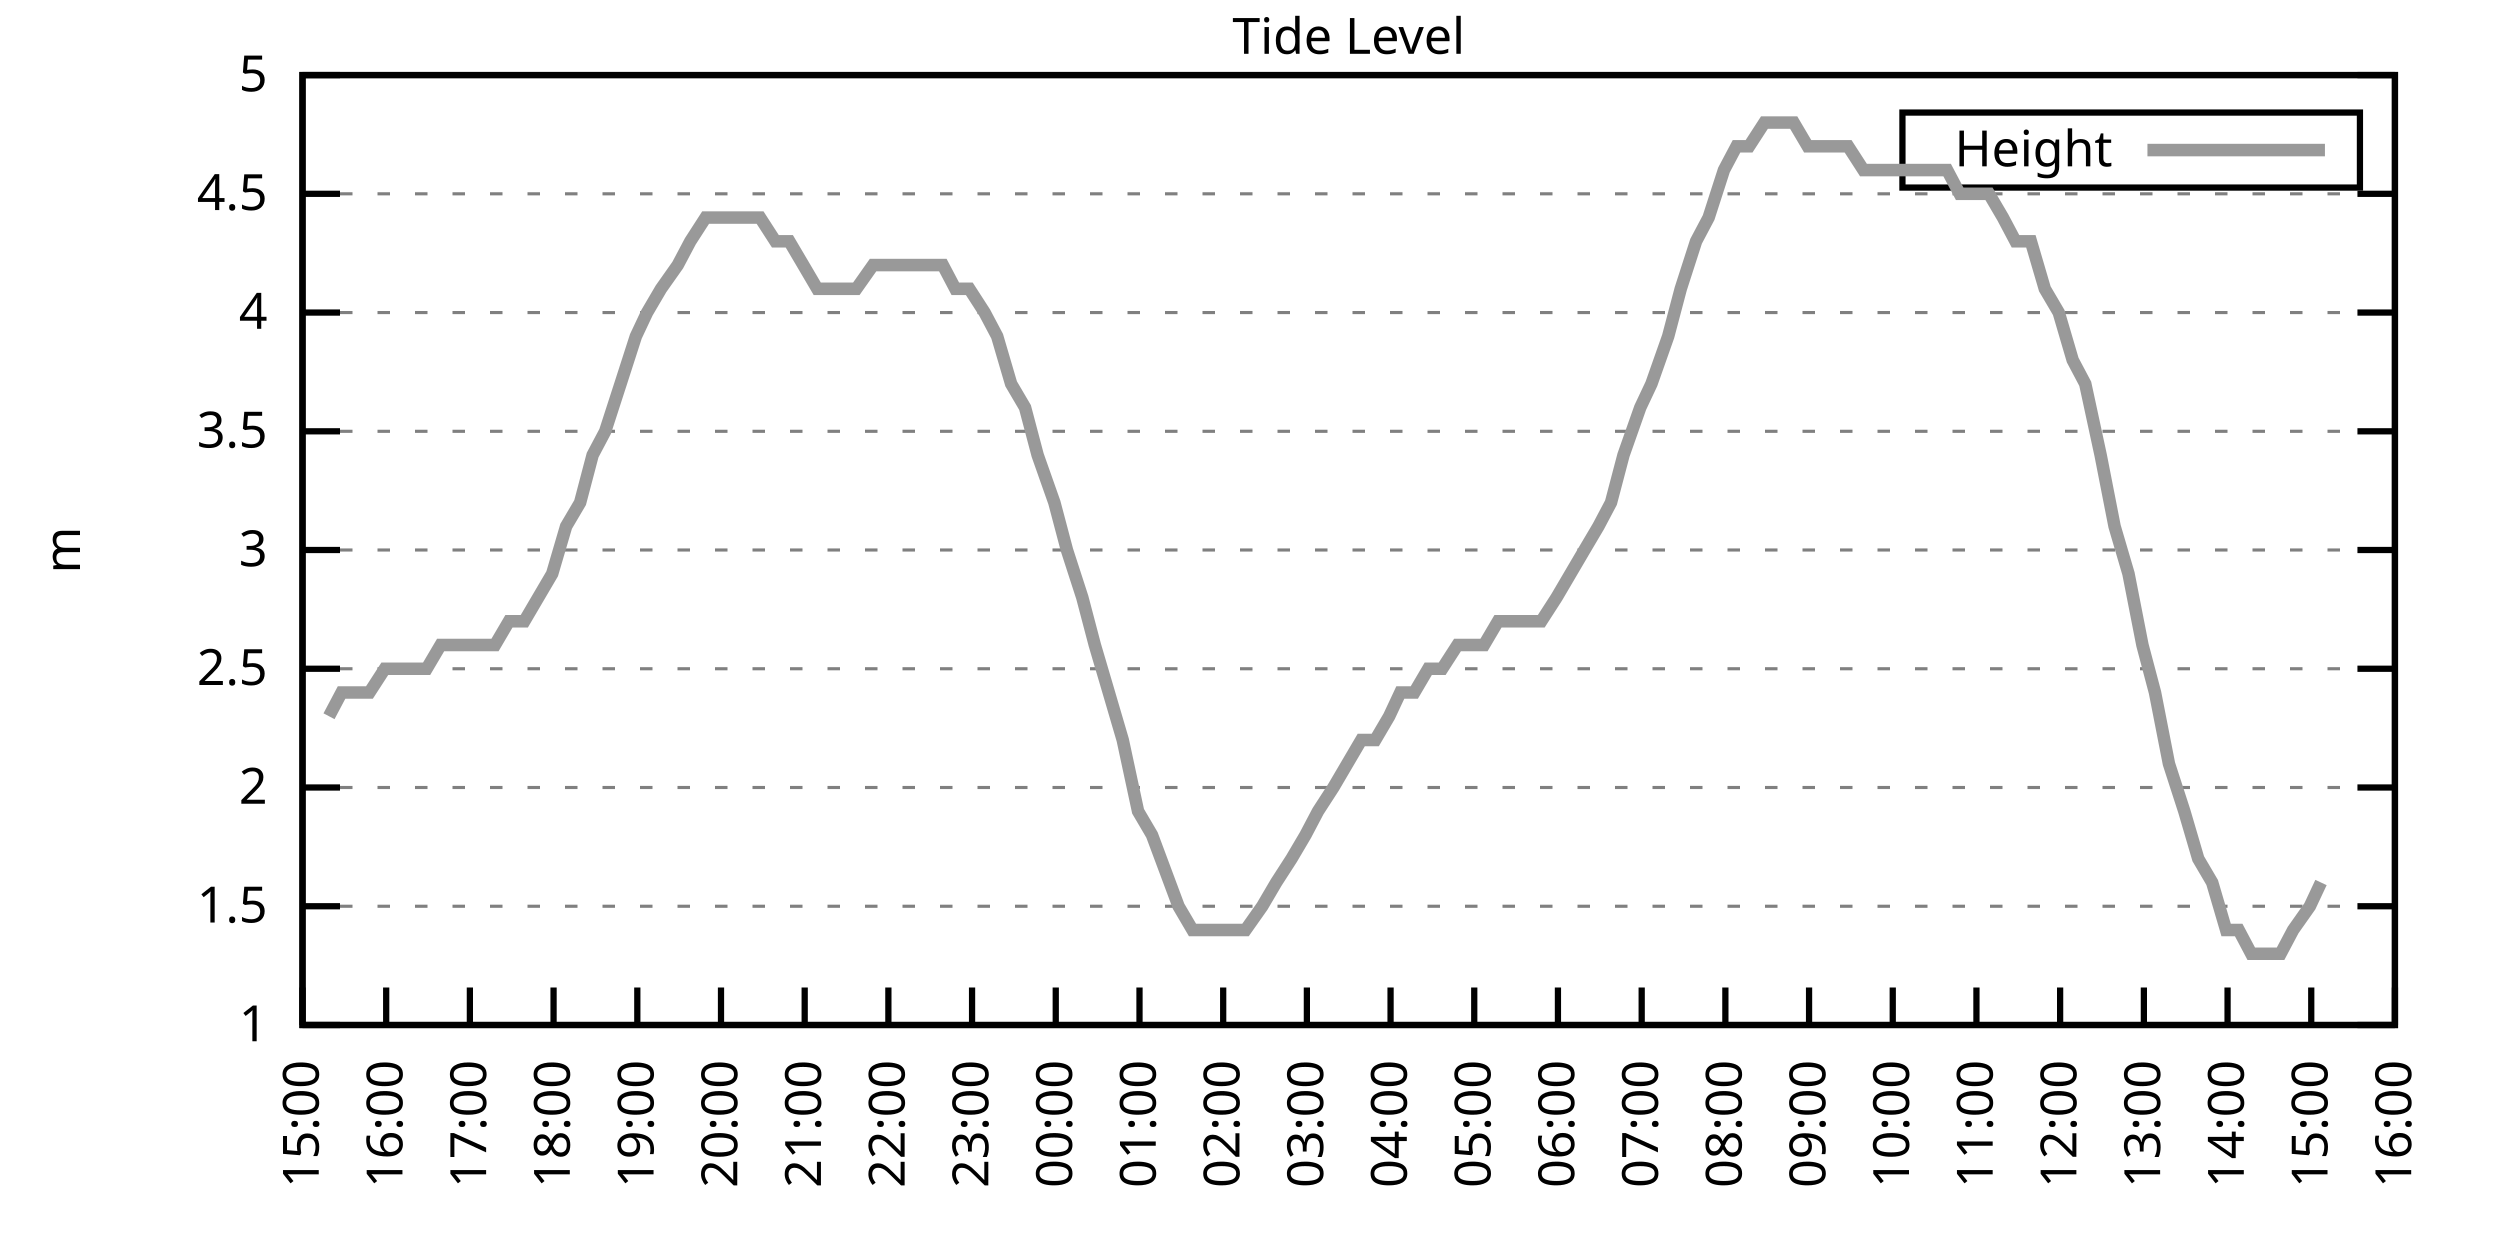
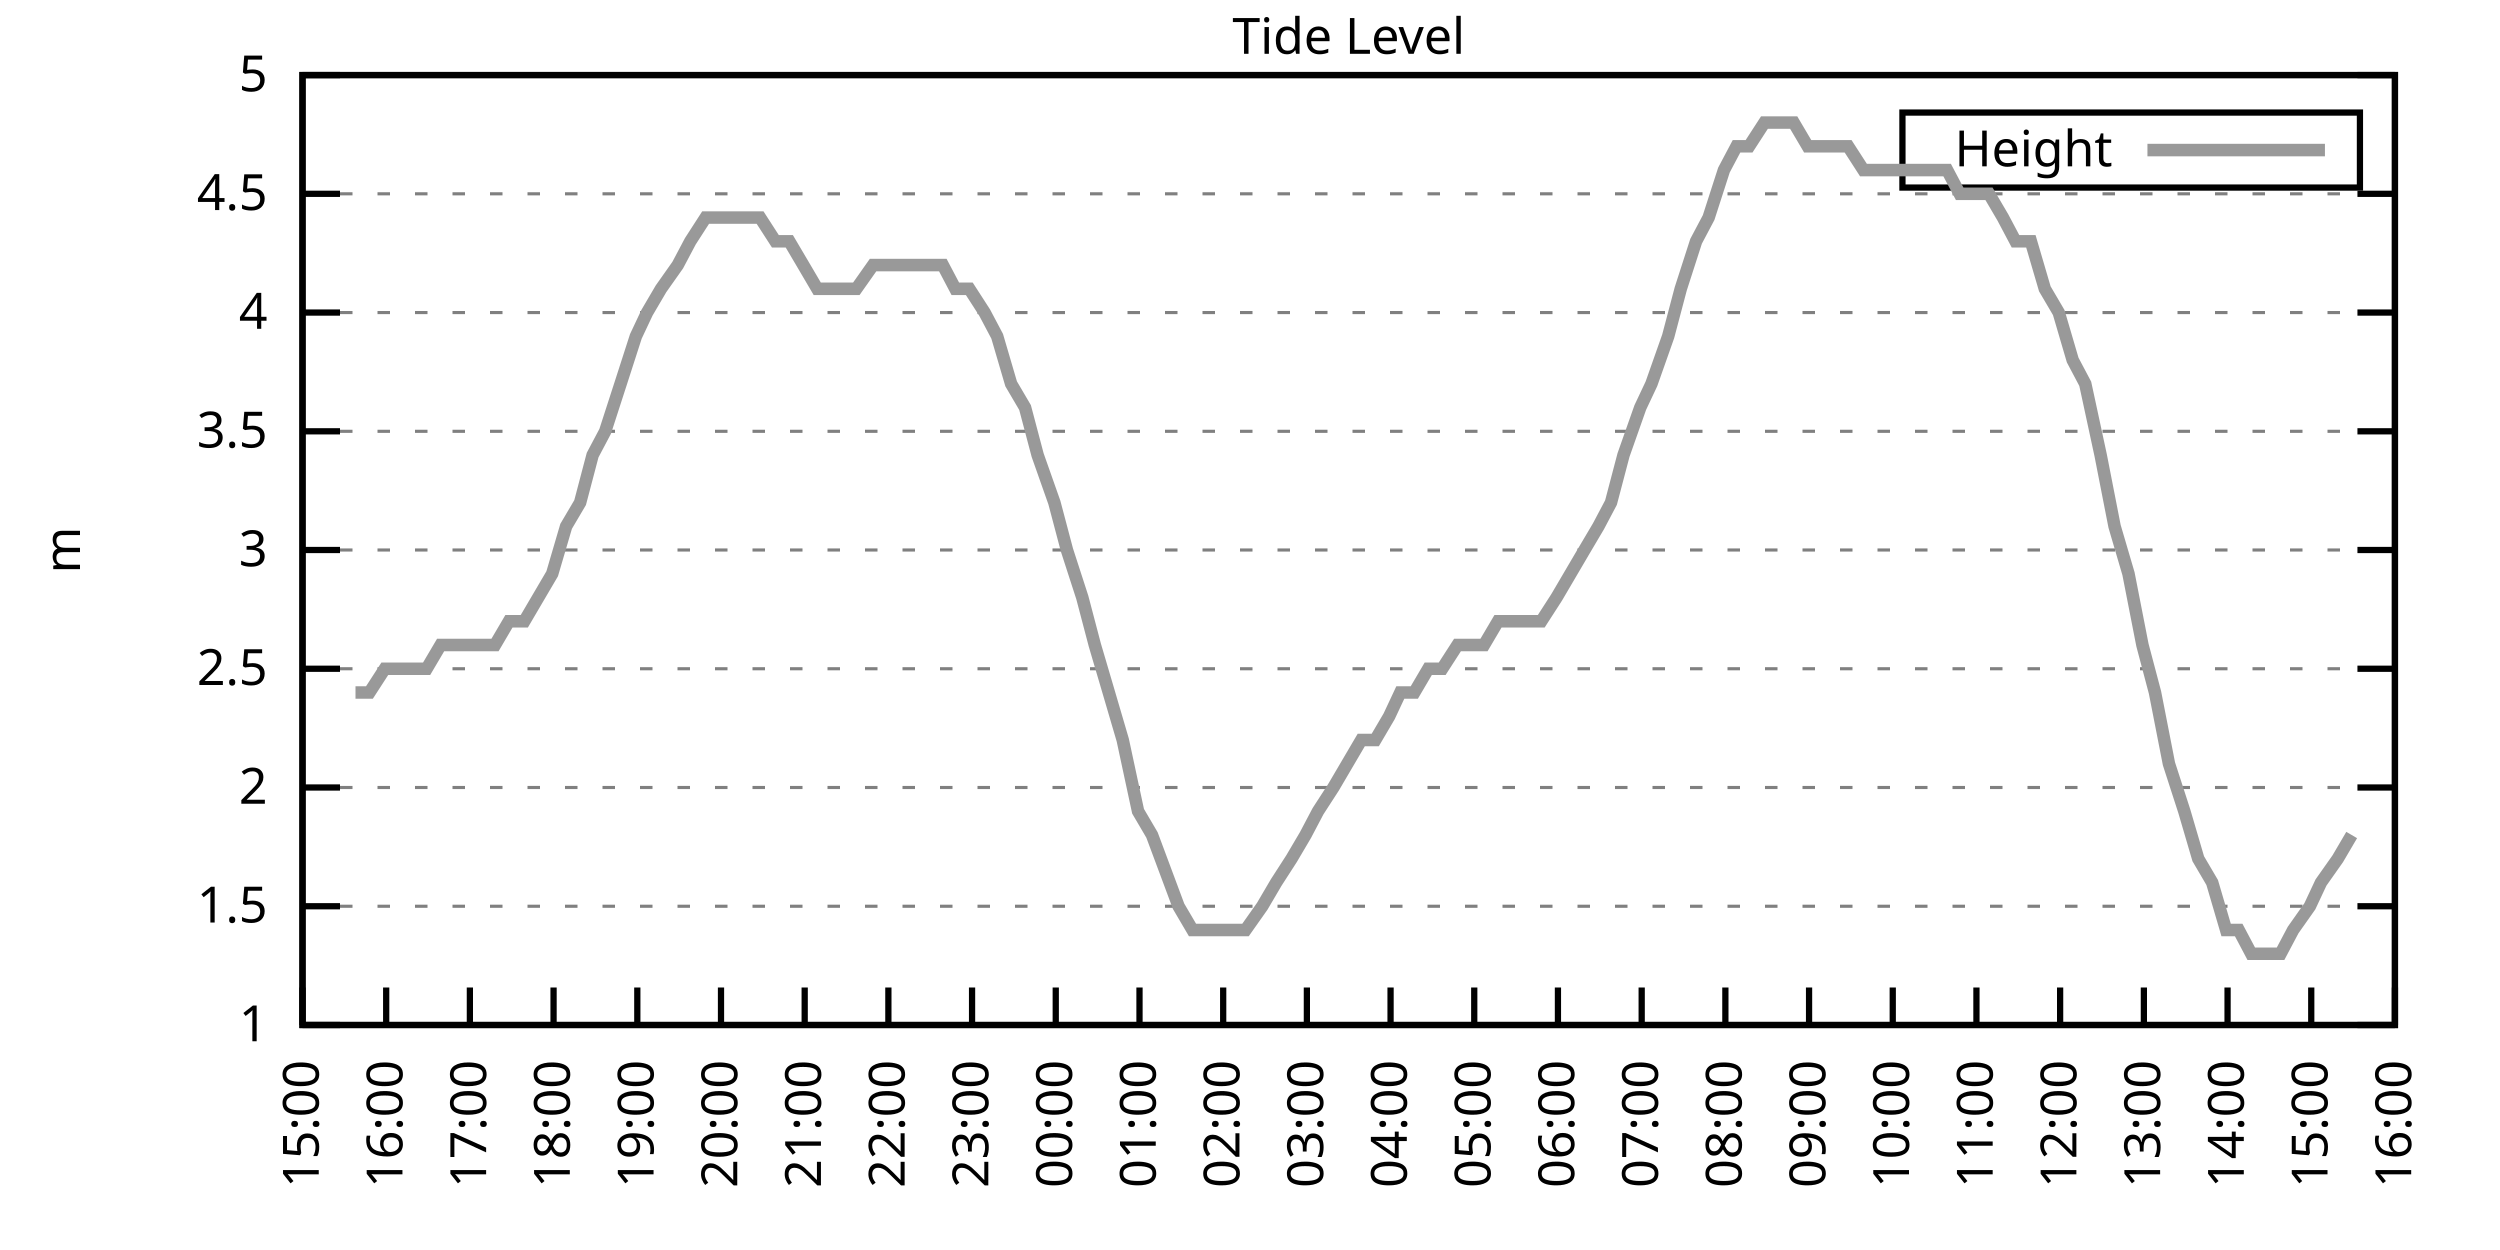
<svg xmlns="http://www.w3.org/2000/svg" xmlns:xlink="http://www.w3.org/1999/xlink" width="400" height="200" viewBox="0 0 400 200">
  <g id="gnuplot_canvas">
    <rect x="0" y="0" width="400" height="200" fill="none" />
    <defs>
      <circle id="gpDot" r="0.5" stroke-width="0.5" stroke="currentColor" />
      <path id="gpPt0" stroke-width="0.333" stroke="currentColor" d="M-1,0 h2 M0,-1 v2" />
      <path id="gpPt1" stroke-width="0.333" stroke="currentColor" d="M-1,-1 L1,1 M1,-1 L-1,1" />
      <path id="gpPt2" stroke-width="0.333" stroke="currentColor" d="M-1,0 L1,0 M0,-1 L0,1 M-1,-1 L1,1 M-1,1 L1,-1" />
      <rect id="gpPt3" stroke-width="0.333" stroke="currentColor" x="-1" y="-1" width="2" height="2" />
      <rect id="gpPt4" stroke-width="0.333" stroke="currentColor" fill="currentColor" x="-1" y="-1" width="2" height="2" />
      <circle id="gpPt5" stroke-width="0.333" stroke="currentColor" cx="0" cy="0" r="1" />
      <use xlink:href="#gpPt5" id="gpPt6" fill="currentColor" stroke="none" />
      <path id="gpPt7" stroke-width="0.333" stroke="currentColor" d="M0,-1.33 L-1.33,0.67 L1.33,0.67 z" />
      <use xlink:href="#gpPt7" id="gpPt8" fill="currentColor" stroke="none" />
      <use xlink:href="#gpPt7" id="gpPt9" stroke="currentColor" transform="rotate(180)" />
      <use xlink:href="#gpPt9" id="gpPt10" fill="currentColor" stroke="none" />
      <use xlink:href="#gpPt3" id="gpPt11" stroke="currentColor" transform="rotate(45)" />
      <use xlink:href="#gpPt11" id="gpPt12" fill="currentColor" stroke="none" />
      <path id="gpPt13" stroke-width="0.333" stroke="currentColor" d="M0,1.330 L1.265,0.411 L0.782,-1.067 L-0.782,-1.076 L-1.265,0.411 z" />
      <use xlink:href="#gpPt13" id="gpPt14" fill="currentColor" stroke="none" />
      <filter id="textbox" filterUnits="objectBoundingBox" x="0" y="0" height="1" width="1">
        <feFlood flood-color="white" flood-opacity="1" result="bgnd" />
        <feComposite in="SourceGraphic" in2="bgnd" operator="atop" />
      </filter>
      <filter id="greybox" filterUnits="objectBoundingBox" x="0" y="0" height="1" width="1">
        <feFlood flood-color="lightgrey" flood-opacity="1" result="grey" />
        <feComposite in="SourceGraphic" in2="grey" operator="atop" />
      </filter>
    </defs>
    <g fill="none" color="white" stroke="currentColor" stroke-width="1.00" stroke-linecap="butt" stroke-linejoin="miter">
</g>
    <g fill="none" color="black" stroke="currentColor" stroke-width="1.00" stroke-linecap="butt" stroke-linejoin="miter">
      <g stroke="none" shape-rendering="crispEdges">
        <polygon fill="rgb(255, 255, 255)" points="48.40,164.00 383.18,164.00 383.18,12.02 48.40,12.02 " />
      </g>
    </g>
    <g fill="none" color="black" stroke="currentColor" stroke-width="1.00" stroke-linecap="butt" stroke-linejoin="miter">
</g>
    <g fill="none" color="black" stroke="black" stroke-width="0.50" stroke-linecap="butt" stroke-linejoin="miter">
</g>
    <g fill="none" color="gray" stroke="currentColor" stroke-width="0.50" stroke-linecap="butt" stroke-linejoin="miter">
      <path stroke="gray" stroke-dasharray="2,4" class="gridline" d="M48.40,164.00 L383.19,164.00  " />
    </g>
    <g fill="none" color="gray" stroke="gray" stroke-width="1.00" stroke-linecap="butt" stroke-linejoin="miter">
</g>
    <g fill="none" color="black" stroke="currentColor" stroke-width="1.00" stroke-linecap="butt" stroke-linejoin="miter">
      <path stroke="black" d="M48.40,164.00 L54.40,164.00 M383.19,164.00 L377.19,164.00  " />
      <g transform="translate(42.80,166.60)" stroke="none" fill="black" font-family="Sans" font-size="8.00" text-anchor="end">
        <text>
          <tspan font-family="Sans"> 1</tspan>
        </text>
      </g>
    </g>
    <g fill="none" color="black" stroke="currentColor" stroke-width="1.00" stroke-linecap="butt" stroke-linejoin="miter">
</g>
    <g fill="none" color="black" stroke="black" stroke-width="0.50" stroke-linecap="butt" stroke-linejoin="miter">
</g>
    <g fill="none" color="gray" stroke="currentColor" stroke-width="0.50" stroke-linecap="butt" stroke-linejoin="miter">
      <path stroke="gray" stroke-dasharray="2,4" class="gridline" d="M48.40,145.00 L383.19,145.00  " />
    </g>
    <g fill="none" color="gray" stroke="gray" stroke-width="1.00" stroke-linecap="butt" stroke-linejoin="miter">
</g>
    <g fill="none" color="black" stroke="currentColor" stroke-width="1.00" stroke-linecap="butt" stroke-linejoin="miter">
      <path stroke="black" d="M48.40,145.00 L54.40,145.00 M383.19,145.00 L377.19,145.00  " />
      <g transform="translate(42.80,147.60)" stroke="none" fill="black" font-family="Sans" font-size="8.00" text-anchor="end">
        <text>
          <tspan font-family="Sans"> 1.5</tspan>
        </text>
      </g>
    </g>
    <g fill="none" color="black" stroke="currentColor" stroke-width="1.00" stroke-linecap="butt" stroke-linejoin="miter">
</g>
    <g fill="none" color="black" stroke="black" stroke-width="0.50" stroke-linecap="butt" stroke-linejoin="miter">
</g>
    <g fill="none" color="gray" stroke="currentColor" stroke-width="0.50" stroke-linecap="butt" stroke-linejoin="miter">
      <path stroke="gray" stroke-dasharray="2,4" class="gridline" d="M48.40,126.00 L383.19,126.00  " />
    </g>
    <g fill="none" color="gray" stroke="gray" stroke-width="1.00" stroke-linecap="butt" stroke-linejoin="miter">
</g>
    <g fill="none" color="black" stroke="currentColor" stroke-width="1.00" stroke-linecap="butt" stroke-linejoin="miter">
      <path stroke="black" d="M48.40,126.00 L54.40,126.00 M383.19,126.00 L377.19,126.00  " />
      <g transform="translate(42.80,128.60)" stroke="none" fill="black" font-family="Sans" font-size="8.00" text-anchor="end">
        <text>
          <tspan font-family="Sans"> 2</tspan>
        </text>
      </g>
    </g>
    <g fill="none" color="black" stroke="currentColor" stroke-width="1.00" stroke-linecap="butt" stroke-linejoin="miter">
</g>
    <g fill="none" color="black" stroke="black" stroke-width="0.50" stroke-linecap="butt" stroke-linejoin="miter">
</g>
    <g fill="none" color="gray" stroke="currentColor" stroke-width="0.50" stroke-linecap="butt" stroke-linejoin="miter">
      <path stroke="gray" stroke-dasharray="2,4" class="gridline" d="M48.40,107.00 L383.19,107.00  " />
    </g>
    <g fill="none" color="gray" stroke="gray" stroke-width="1.00" stroke-linecap="butt" stroke-linejoin="miter">
</g>
    <g fill="none" color="black" stroke="currentColor" stroke-width="1.00" stroke-linecap="butt" stroke-linejoin="miter">
      <path stroke="black" d="M48.40,107.00 L54.40,107.00 M383.19,107.00 L377.19,107.00  " />
      <g transform="translate(42.80,109.60)" stroke="none" fill="black" font-family="Sans" font-size="8.00" text-anchor="end">
        <text>
          <tspan font-family="Sans"> 2.5</tspan>
        </text>
      </g>
    </g>
    <g fill="none" color="black" stroke="currentColor" stroke-width="1.00" stroke-linecap="butt" stroke-linejoin="miter">
</g>
    <g fill="none" color="black" stroke="black" stroke-width="0.50" stroke-linecap="butt" stroke-linejoin="miter">
</g>
    <g fill="none" color="gray" stroke="currentColor" stroke-width="0.50" stroke-linecap="butt" stroke-linejoin="miter">
      <path stroke="gray" stroke-dasharray="2,4" class="gridline" d="M48.40,88.00 L383.19,88.00  " />
    </g>
    <g fill="none" color="gray" stroke="gray" stroke-width="1.00" stroke-linecap="butt" stroke-linejoin="miter">
</g>
    <g fill="none" color="black" stroke="currentColor" stroke-width="1.00" stroke-linecap="butt" stroke-linejoin="miter">
      <path stroke="black" d="M48.40,88.00 L54.40,88.00 M383.19,88.00 L377.19,88.00  " />
      <g transform="translate(42.80,90.60)" stroke="none" fill="black" font-family="Sans" font-size="8.00" text-anchor="end">
        <text>
          <tspan font-family="Sans"> 3</tspan>
        </text>
      </g>
    </g>
    <g fill="none" color="black" stroke="currentColor" stroke-width="1.00" stroke-linecap="butt" stroke-linejoin="miter">
</g>
    <g fill="none" color="black" stroke="black" stroke-width="0.50" stroke-linecap="butt" stroke-linejoin="miter">
</g>
    <g fill="none" color="gray" stroke="currentColor" stroke-width="0.50" stroke-linecap="butt" stroke-linejoin="miter">
      <path stroke="gray" stroke-dasharray="2,4" class="gridline" d="M48.40,69.01 L383.19,69.01  " />
    </g>
    <g fill="none" color="gray" stroke="gray" stroke-width="1.00" stroke-linecap="butt" stroke-linejoin="miter">
</g>
    <g fill="none" color="black" stroke="currentColor" stroke-width="1.00" stroke-linecap="butt" stroke-linejoin="miter">
      <path stroke="black" d="M48.40,69.01 L54.40,69.01 M383.19,69.01 L377.19,69.01  " />
      <g transform="translate(42.80,71.61)" stroke="none" fill="black" font-family="Sans" font-size="8.00" text-anchor="end">
        <text>
          <tspan font-family="Sans"> 3.5</tspan>
        </text>
      </g>
    </g>
    <g fill="none" color="black" stroke="currentColor" stroke-width="1.00" stroke-linecap="butt" stroke-linejoin="miter">
</g>
    <g fill="none" color="black" stroke="black" stroke-width="0.50" stroke-linecap="butt" stroke-linejoin="miter">
</g>
    <g fill="none" color="gray" stroke="currentColor" stroke-width="0.50" stroke-linecap="butt" stroke-linejoin="miter">
      <path stroke="gray" stroke-dasharray="2,4" class="gridline" d="M48.40,50.01 L383.19,50.01  " />
    </g>
    <g fill="none" color="gray" stroke="gray" stroke-width="1.00" stroke-linecap="butt" stroke-linejoin="miter">
</g>
    <g fill="none" color="black" stroke="currentColor" stroke-width="1.00" stroke-linecap="butt" stroke-linejoin="miter">
      <path stroke="black" d="M48.40,50.01 L54.40,50.01 M383.19,50.01 L377.19,50.01  " />
      <g transform="translate(42.80,52.61)" stroke="none" fill="black" font-family="Sans" font-size="8.00" text-anchor="end">
        <text>
          <tspan font-family="Sans"> 4</tspan>
        </text>
      </g>
    </g>
    <g fill="none" color="black" stroke="currentColor" stroke-width="1.00" stroke-linecap="butt" stroke-linejoin="miter">
</g>
    <g fill="none" color="black" stroke="black" stroke-width="0.50" stroke-linecap="butt" stroke-linejoin="miter">
</g>
    <g fill="none" color="gray" stroke="currentColor" stroke-width="0.50" stroke-linecap="butt" stroke-linejoin="miter">
      <path stroke="gray" stroke-dasharray="2,4" class="gridline" d="M48.40,31.01 L383.19,31.01  " />
    </g>
    <g fill="none" color="gray" stroke="gray" stroke-width="1.00" stroke-linecap="butt" stroke-linejoin="miter">
</g>
    <g fill="none" color="black" stroke="currentColor" stroke-width="1.00" stroke-linecap="butt" stroke-linejoin="miter">
      <path stroke="black" d="M48.40,31.01 L54.40,31.01 M383.19,31.01 L377.19,31.01  " />
      <g transform="translate(42.80,33.61)" stroke="none" fill="black" font-family="Sans" font-size="8.00" text-anchor="end">
        <text>
          <tspan font-family="Sans"> 4.5</tspan>
        </text>
      </g>
    </g>
    <g fill="none" color="black" stroke="currentColor" stroke-width="1.00" stroke-linecap="butt" stroke-linejoin="miter">
</g>
    <g fill="none" color="black" stroke="black" stroke-width="0.50" stroke-linecap="butt" stroke-linejoin="miter">
</g>
    <g fill="none" color="gray" stroke="currentColor" stroke-width="0.50" stroke-linecap="butt" stroke-linejoin="miter">
      <path stroke="gray" stroke-dasharray="2,4" class="gridline" d="M48.40,12.01 L383.19,12.01  " />
    </g>
    <g fill="none" color="gray" stroke="gray" stroke-width="1.00" stroke-linecap="butt" stroke-linejoin="miter">
</g>
    <g fill="none" color="black" stroke="currentColor" stroke-width="1.00" stroke-linecap="butt" stroke-linejoin="miter">
      <path stroke="black" d="M48.40,12.01 L54.40,12.01 M383.19,12.01 L377.19,12.01  " />
      <g transform="translate(42.80,14.61)" stroke="none" fill="black" font-family="Sans" font-size="8.00" text-anchor="end">
        <text>
          <tspan font-family="Sans"> 5</tspan>
        </text>
      </g>
    </g>
    <g fill="none" color="black" stroke="currentColor" stroke-width="1.00" stroke-linecap="butt" stroke-linejoin="miter">
      <path stroke="black" d="M48.40,164.00 L48.40,158.00  " />
      <g transform="translate(51.00,169.60) rotate(270.00)" stroke="none" fill="black" font-family="Sans" font-size="8.00" text-anchor="end">
        <text>
          <tspan font-family="Sans">15:00</tspan>
        </text>
      </g>
    </g>
    <g fill="none" color="black" stroke="currentColor" stroke-width="1.00" stroke-linecap="butt" stroke-linejoin="miter">
      <path stroke="black" d="M61.79,164.00 L61.79,158.00  " />
      <g transform="translate(64.39,169.60) rotate(270.00)" stroke="none" fill="black" font-family="Sans" font-size="8.00" text-anchor="end">
        <text>
          <tspan font-family="Sans">16:00</tspan>
        </text>
      </g>
    </g>
    <g fill="none" color="black" stroke="currentColor" stroke-width="1.00" stroke-linecap="butt" stroke-linejoin="miter">
      <path stroke="black" d="M75.18,164.00 L75.18,158.00  " />
      <g transform="translate(77.78,169.60) rotate(270.00)" stroke="none" fill="black" font-family="Sans" font-size="8.00" text-anchor="end">
        <text>
          <tspan font-family="Sans">17:00</tspan>
        </text>
      </g>
    </g>
    <g fill="none" color="black" stroke="currentColor" stroke-width="1.00" stroke-linecap="butt" stroke-linejoin="miter">
      <path stroke="black" d="M88.57,164.00 L88.57,158.00  " />
      <g transform="translate(91.17,169.60) rotate(270.00)" stroke="none" fill="black" font-family="Sans" font-size="8.00" text-anchor="end">
        <text>
          <tspan font-family="Sans">18:00</tspan>
        </text>
      </g>
    </g>
    <g fill="none" color="black" stroke="currentColor" stroke-width="1.00" stroke-linecap="butt" stroke-linejoin="miter">
      <path stroke="black" d="M101.97,164.00 L101.97,158.00  " />
      <g transform="translate(104.57,169.60) rotate(270.00)" stroke="none" fill="black" font-family="Sans" font-size="8.00" text-anchor="end">
        <text>
          <tspan font-family="Sans">19:00</tspan>
        </text>
      </g>
    </g>
    <g fill="none" color="black" stroke="currentColor" stroke-width="1.00" stroke-linecap="butt" stroke-linejoin="miter">
      <path stroke="black" d="M115.36,164.00 L115.36,158.00  " />
      <g transform="translate(117.96,169.60) rotate(270.00)" stroke="none" fill="black" font-family="Sans" font-size="8.00" text-anchor="end">
        <text>
          <tspan font-family="Sans">20:00</tspan>
        </text>
      </g>
    </g>
    <g fill="none" color="black" stroke="currentColor" stroke-width="1.00" stroke-linecap="butt" stroke-linejoin="miter">
      <path stroke="black" d="M128.75,164.00 L128.75,158.00  " />
      <g transform="translate(131.35,169.60) rotate(270.00)" stroke="none" fill="black" font-family="Sans" font-size="8.00" text-anchor="end">
        <text>
          <tspan font-family="Sans">21:00</tspan>
        </text>
      </g>
    </g>
    <g fill="none" color="black" stroke="currentColor" stroke-width="1.00" stroke-linecap="butt" stroke-linejoin="miter">
      <path stroke="black" d="M142.14,164.00 L142.14,158.00  " />
      <g transform="translate(144.74,169.60) rotate(270.00)" stroke="none" fill="black" font-family="Sans" font-size="8.00" text-anchor="end">
        <text>
          <tspan font-family="Sans">22:00</tspan>
        </text>
      </g>
    </g>
    <g fill="none" color="black" stroke="currentColor" stroke-width="1.00" stroke-linecap="butt" stroke-linejoin="miter">
      <path stroke="black" d="M155.53,164.00 L155.53,158.00  " />
      <g transform="translate(158.13,169.60) rotate(270.00)" stroke="none" fill="black" font-family="Sans" font-size="8.00" text-anchor="end">
        <text>
          <tspan font-family="Sans">23:00</tspan>
        </text>
      </g>
    </g>
    <g fill="none" color="black" stroke="currentColor" stroke-width="1.00" stroke-linecap="butt" stroke-linejoin="miter">
      <path stroke="black" d="M168.92,164.00 L168.92,158.00  " />
      <g transform="translate(171.52,169.60) rotate(270.00)" stroke="none" fill="black" font-family="Sans" font-size="8.00" text-anchor="end">
        <text>
          <tspan font-family="Sans">00:00</tspan>
        </text>
      </g>
    </g>
    <g fill="none" color="black" stroke="currentColor" stroke-width="1.00" stroke-linecap="butt" stroke-linejoin="miter">
      <path stroke="black" d="M182.32,164.00 L182.32,158.00  " />
      <g transform="translate(184.92,169.60) rotate(270.00)" stroke="none" fill="black" font-family="Sans" font-size="8.00" text-anchor="end">
        <text>
          <tspan font-family="Sans">01:00</tspan>
        </text>
      </g>
    </g>
    <g fill="none" color="black" stroke="currentColor" stroke-width="1.00" stroke-linecap="butt" stroke-linejoin="miter">
      <path stroke="black" d="M195.71,164.00 L195.71,158.00  " />
      <g transform="translate(198.31,169.60) rotate(270.00)" stroke="none" fill="black" font-family="Sans" font-size="8.00" text-anchor="end">
        <text>
          <tspan font-family="Sans">02:00</tspan>
        </text>
      </g>
    </g>
    <g fill="none" color="black" stroke="currentColor" stroke-width="1.00" stroke-linecap="butt" stroke-linejoin="miter">
      <path stroke="black" d="M209.10,164.00 L209.10,158.00  " />
      <g transform="translate(211.70,169.60) rotate(270.00)" stroke="none" fill="black" font-family="Sans" font-size="8.00" text-anchor="end">
        <text>
          <tspan font-family="Sans">03:00</tspan>
        </text>
      </g>
    </g>
    <g fill="none" color="black" stroke="currentColor" stroke-width="1.00" stroke-linecap="butt" stroke-linejoin="miter">
      <path stroke="black" d="M222.49,164.00 L222.49,158.00  " />
      <g transform="translate(225.09,169.60) rotate(270.00)" stroke="none" fill="black" font-family="Sans" font-size="8.00" text-anchor="end">
        <text>
          <tspan font-family="Sans">04:00</tspan>
        </text>
      </g>
    </g>
    <g fill="none" color="black" stroke="currentColor" stroke-width="1.00" stroke-linecap="butt" stroke-linejoin="miter">
      <path stroke="black" d="M235.88,164.00 L235.88,158.00  " />
      <g transform="translate(238.48,169.60) rotate(270.00)" stroke="none" fill="black" font-family="Sans" font-size="8.00" text-anchor="end">
        <text>
          <tspan font-family="Sans">05:00</tspan>
        </text>
      </g>
    </g>
    <g fill="none" color="black" stroke="currentColor" stroke-width="1.00" stroke-linecap="butt" stroke-linejoin="miter">
      <path stroke="black" d="M249.27,164.00 L249.27,158.00  " />
      <g transform="translate(251.87,169.60) rotate(270.00)" stroke="none" fill="black" font-family="Sans" font-size="8.00" text-anchor="end">
        <text>
          <tspan font-family="Sans">06:00</tspan>
        </text>
      </g>
    </g>
    <g fill="none" color="black" stroke="currentColor" stroke-width="1.00" stroke-linecap="butt" stroke-linejoin="miter">
      <path stroke="black" d="M262.67,164.00 L262.67,158.00  " />
      <g transform="translate(265.27,169.60) rotate(270.00)" stroke="none" fill="black" font-family="Sans" font-size="8.00" text-anchor="end">
        <text>
          <tspan font-family="Sans">07:00</tspan>
        </text>
      </g>
    </g>
    <g fill="none" color="black" stroke="currentColor" stroke-width="1.00" stroke-linecap="butt" stroke-linejoin="miter">
      <path stroke="black" d="M276.06,164.00 L276.06,158.00  " />
      <g transform="translate(278.66,169.60) rotate(270.00)" stroke="none" fill="black" font-family="Sans" font-size="8.00" text-anchor="end">
        <text>
          <tspan font-family="Sans">08:00</tspan>
        </text>
      </g>
    </g>
    <g fill="none" color="black" stroke="currentColor" stroke-width="1.00" stroke-linecap="butt" stroke-linejoin="miter">
      <path stroke="black" d="M289.45,164.00 L289.45,158.00  " />
      <g transform="translate(292.05,169.60) rotate(270.00)" stroke="none" fill="black" font-family="Sans" font-size="8.00" text-anchor="end">
        <text>
          <tspan font-family="Sans">09:00</tspan>
        </text>
      </g>
    </g>
    <g fill="none" color="black" stroke="currentColor" stroke-width="1.00" stroke-linecap="butt" stroke-linejoin="miter">
      <path stroke="black" d="M302.84,164.00 L302.84,158.00  " />
      <g transform="translate(305.44,169.60) rotate(270.00)" stroke="none" fill="black" font-family="Sans" font-size="8.00" text-anchor="end">
        <text>
          <tspan font-family="Sans">10:00</tspan>
        </text>
      </g>
    </g>
    <g fill="none" color="black" stroke="currentColor" stroke-width="1.00" stroke-linecap="butt" stroke-linejoin="miter">
      <path stroke="black" d="M316.23,164.00 L316.23,158.00  " />
      <g transform="translate(318.83,169.60) rotate(270.00)" stroke="none" fill="black" font-family="Sans" font-size="8.00" text-anchor="end">
        <text>
          <tspan font-family="Sans">11:00</tspan>
        </text>
      </g>
    </g>
    <g fill="none" color="black" stroke="currentColor" stroke-width="1.00" stroke-linecap="butt" stroke-linejoin="miter">
      <path stroke="black" d="M329.62,164.00 L329.62,158.00  " />
      <g transform="translate(332.22,169.60) rotate(270.00)" stroke="none" fill="black" font-family="Sans" font-size="8.00" text-anchor="end">
        <text>
          <tspan font-family="Sans">12:00</tspan>
        </text>
      </g>
    </g>
    <g fill="none" color="black" stroke="currentColor" stroke-width="1.00" stroke-linecap="butt" stroke-linejoin="miter">
      <path stroke="black" d="M343.02,164.00 L343.02,158.00  " />
      <g transform="translate(345.62,169.60) rotate(270.00)" stroke="none" fill="black" font-family="Sans" font-size="8.00" text-anchor="end">
        <text>
          <tspan font-family="Sans">13:00</tspan>
        </text>
      </g>
    </g>
    <g fill="none" color="black" stroke="currentColor" stroke-width="1.00" stroke-linecap="butt" stroke-linejoin="miter">
      <path stroke="black" d="M356.41,164.00 L356.41,158.00  " />
      <g transform="translate(359.01,169.60) rotate(270.00)" stroke="none" fill="black" font-family="Sans" font-size="8.00" text-anchor="end">
        <text>
          <tspan font-family="Sans">14:00</tspan>
        </text>
      </g>
    </g>
    <g fill="none" color="black" stroke="currentColor" stroke-width="1.00" stroke-linecap="butt" stroke-linejoin="miter">
      <path stroke="black" d="M369.80,164.00 L369.80,158.00  " />
      <g transform="translate(372.40,169.60) rotate(270.00)" stroke="none" fill="black" font-family="Sans" font-size="8.00" text-anchor="end">
        <text>
          <tspan font-family="Sans">15:00</tspan>
        </text>
      </g>
    </g>
    <g fill="none" color="black" stroke="currentColor" stroke-width="1.00" stroke-linecap="butt" stroke-linejoin="miter">
      <path stroke="black" d="M383.19,164.00 L383.19,158.00  " />
      <g transform="translate(385.79,169.60) rotate(270.00)" stroke="none" fill="black" font-family="Sans" font-size="8.00" text-anchor="end">
        <text>
          <tspan font-family="Sans">16:00</tspan>
        </text>
      </g>
    </g>
    <g fill="none" color="black" stroke="currentColor" stroke-width="1.00" stroke-linecap="butt" stroke-linejoin="miter">
</g>
    <g fill="none" color="black" stroke="currentColor" stroke-width="1.00" stroke-linecap="butt" stroke-linejoin="miter">
      <path stroke="black" d="M48.40,12.01 L48.40,164.00 L383.19,164.00 L383.19,12.01 L48.40,12.01 Z  " />
    </g>
    <g fill="none" color="black" stroke="currentColor" stroke-width="1.00" stroke-linecap="butt" stroke-linejoin="miter">
</g>
    <g fill="none" color="black" stroke="currentColor" stroke-width="1.00" stroke-linecap="butt" stroke-linejoin="miter">
      <path stroke="black" d="M304.39,30.01 L304.39,18.01 L377.59,18.01 L377.59,30.01 L304.39,30.01 Z  " />
    </g>
    <g id="Tide_level_plot_1">
      <g fill="none" color="white" stroke="black" stroke-width="2.00" stroke-linecap="butt" stroke-linejoin="miter">
</g>
      <g fill="none" color="black" stroke="currentColor" stroke-width="2.00" stroke-linecap="butt" stroke-linejoin="miter">
        <g transform="translate(337.99,26.61)" stroke="none" fill="black" font-family="Sans" font-size="8.00" text-anchor="end">
          <text>
            <tspan font-family="Sans">Height</tspan>
          </text>
        </g>
      </g>
      <g fill="none" color="black" stroke="currentColor" stroke-width="2.00" stroke-linecap="butt" stroke-linejoin="miter">
-         <path stroke="rgb(153, 153, 153)" d="M343.59,24.01 L371.99,24.01 M52.64,114.60 L54.65,110.80 L56.88,110.80 L59.11,110.80 L61.57,107.00 L63.35,107.00   L66.03,107.00 L68.26,107.00 L70.50,103.20 L72.73,103.20 L74.74,103.20 L76.97,103.20 L79.20,103.20 L81.43,99.40   L83.89,99.40 L86.12,95.60 L88.35,91.80 L90.58,84.21 L92.82,80.41 L94.82,72.81 L96.83,69.01 L99.29,61.41   L101.74,53.81 L103.53,50.01 L105.76,46.21 L108.44,42.41 L110.45,38.61 L112.90,34.81 L114.91,34.81 L117.14,34.81   L119.15,34.81 L121.61,34.81 L124.06,38.61 L126.29,38.61 L128.53,42.41 L130.76,46.21 L132.99,46.21 L135.00,46.21   L137.01,46.21 L139.69,42.41 L141.69,42.41 L144.15,42.41 L145.94,42.41 L148.39,42.41 L150.85,42.41 L152.85,46.21   L155.09,46.21 L157.54,50.01 L159.55,53.81 L161.78,61.41 L164.01,65.21 L166.02,72.81 L168.70,80.41 L170.71,88.00   L173.17,95.60 L175.17,103.20 L177.41,110.80 L179.64,118.40 L182.09,129.80 L184.32,133.60 L188.57,145.00 L190.80,148.80   L193.25,148.80 L195.48,148.80 L197.72,148.80 L199.28,148.80 L201.96,145.00 L204.19,141.20 L206.64,137.40 L208.88,133.60   L210.88,129.80 L213.34,126.00 L215.57,122.20 L217.80,118.40 L220.04,118.40 L222.27,114.60 L224.05,110.80 L226.29,110.80   L228.52,107.00 L230.75,107.00 L233.20,103.20 L235.44,103.20 L237.44,103.20 L239.68,99.40 L242.36,99.40 L244.36,99.40   L246.60,99.40 L249.05,95.60 L251.28,91.80 L253.51,88.00 L255.75,84.21 L257.76,80.41 L259.76,72.81 L262.44,65.21   L264.23,61.41 L266.91,53.81 L268.92,46.21 L271.37,38.61 L273.38,34.81 L275.83,27.21 L277.84,23.41 L279.85,23.41   L282.31,19.61 L284.32,19.61 L286.99,19.61 L289.23,23.41 L291.46,23.41 L293.69,23.41 L295.70,23.41 L298.15,27.21   L300.39,27.21 L302.39,27.21 L304.40,27.21 L306.86,27.21 L309.31,27.21 L311.54,27.21 L313.55,31.01 L316.01,31.01   L318.24,31.01 L320.47,34.81 L322.48,38.61 L324.94,38.61 L327.17,46.21 L329.40,50.01 L331.63,57.61 L333.64,61.41   L336.10,72.81 L338.33,84.21 L340.56,91.80 L342.79,103.20 L344.80,110.80 L347.03,122.20 L349.49,129.80 L351.72,137.40   L353.95,141.20 L356.18,148.80 L358.19,148.80 L360.20,152.60 L362.88,152.60 L364.89,152.60 L366.90,148.80 L369.58,145.00   L371.36,141.20  " />
+         <path stroke="rgb(153, 153, 153)" d="M343.59,24.01 L371.99,24.01 M56.88,110.80 L59.11,110.80 L61.57,107.00 L63.35,107.00 L66.03,107.00 L68.26,107.00   L70.50,103.20 L72.73,103.20 L74.74,103.20 L76.97,103.20 L79.20,103.20 L81.43,99.40 L83.89,99.40 L86.12,95.60   L88.35,91.80 L90.58,84.21 L92.82,80.41 L94.82,72.81 L96.83,69.01 L99.29,61.41 L101.74,53.81 L103.53,50.01   L105.76,46.21 L108.44,42.41 L110.45,38.61 L112.90,34.81 L114.91,34.81 L117.14,34.81 L119.15,34.81 L121.61,34.81   L124.06,38.61 L126.29,38.61 L128.53,42.41 L130.76,46.21 L132.99,46.21 L135.00,46.21 L137.01,46.21 L139.69,42.41   L141.69,42.41 L144.15,42.41 L145.94,42.41 L148.39,42.41 L150.85,42.41 L152.85,46.21 L155.09,46.21 L157.54,50.01   L159.55,53.81 L161.78,61.41 L164.01,65.21 L166.02,72.81 L168.70,80.41 L170.71,88.00 L173.17,95.60 L175.17,103.20   L177.41,110.80 L179.64,118.40 L182.09,129.80 L184.32,133.60 L188.57,145.00 L190.80,148.80 L193.25,148.80 L195.48,148.80   L197.72,148.80 L199.28,148.80 L201.96,145.00 L204.19,141.20 L206.64,137.40 L208.88,133.60 L210.88,129.80 L213.34,126.00   L215.57,122.20 L217.80,118.40 L220.04,118.40 L222.27,114.60 L224.05,110.80 L226.29,110.80 L228.52,107.00 L230.75,107.00   L233.20,103.20 L235.44,103.20 L237.44,103.20 L239.68,99.40 L242.36,99.40 L244.36,99.40 L246.60,99.40 L249.05,95.60   L251.28,91.80 L253.51,88.00 L255.75,84.21 L257.76,80.41 L259.76,72.81 L262.44,65.21 L264.23,61.41 L266.91,53.81   L268.92,46.21 L271.37,38.61 L273.38,34.81 L275.83,27.21 L277.84,23.41 L279.85,23.41 L282.31,19.61 L284.32,19.61   L286.99,19.61 L289.23,23.41 L291.46,23.41 L293.69,23.41 L295.70,23.41 L298.15,27.21 L300.39,27.21 L302.39,27.21   L304.40,27.21 L306.86,27.21 L309.31,27.21 L311.54,27.21 L313.55,31.01 L316.01,31.01 L318.24,31.01 L320.47,34.81   L322.48,38.61 L324.94,38.61 L327.17,46.21 L329.40,50.01 L331.63,57.61 L333.64,61.41 L336.10,72.81 L338.33,84.21   L340.56,91.80 L342.79,103.20 L344.80,110.80 L347.03,122.20 L349.49,129.80 L351.72,137.40 L353.95,141.20 L356.18,148.80   L358.19,148.80 L360.20,152.60 L362.88,152.60 L364.89,152.60 L366.90,148.80 L369.58,145.00 L371.36,141.20 L374.04,137.40   L376.27,133.60  " />
      </g>
    </g>
    <g fill="none" color="black" stroke="currentColor" stroke-width="2.00" stroke-linecap="butt" stroke-linejoin="miter">
</g>
    <g fill="none" color="black" stroke="black" stroke-width="1.00" stroke-linecap="butt" stroke-linejoin="miter">
</g>
    <g fill="none" color="black" stroke="currentColor" stroke-width="1.00" stroke-linecap="butt" stroke-linejoin="miter">
      <path stroke="black" d="M48.40,12.01 L48.40,164.00 L383.19,164.00 L383.19,12.01 L48.40,12.01 Z  " />
      <g transform="translate(12.80,88.01) rotate(270.00)" stroke="none" fill="black" font-family="Sans" font-size="8.00" text-anchor="middle">
        <text>
          <tspan font-family="Sans">m</tspan>
        </text>
      </g>
    </g>
    <g fill="none" color="black" stroke="currentColor" stroke-width="1.00" stroke-linecap="butt" stroke-linejoin="miter">
</g>
    <g fill="none" color="black" stroke="currentColor" stroke-width="1.00" stroke-linecap="butt" stroke-linejoin="miter">
      <g transform="translate(215.79,8.61)" stroke="none" fill="black" font-family="Sans" font-size="8.00" text-anchor="middle">
        <text>
          <tspan font-family="Sans">Tide Level</tspan>
        </text>
      </g>
    </g>
    <g fill="none" color="black" stroke="currentColor" stroke-width="1.00" stroke-linecap="butt" stroke-linejoin="miter">
</g>
  </g>
</svg>
